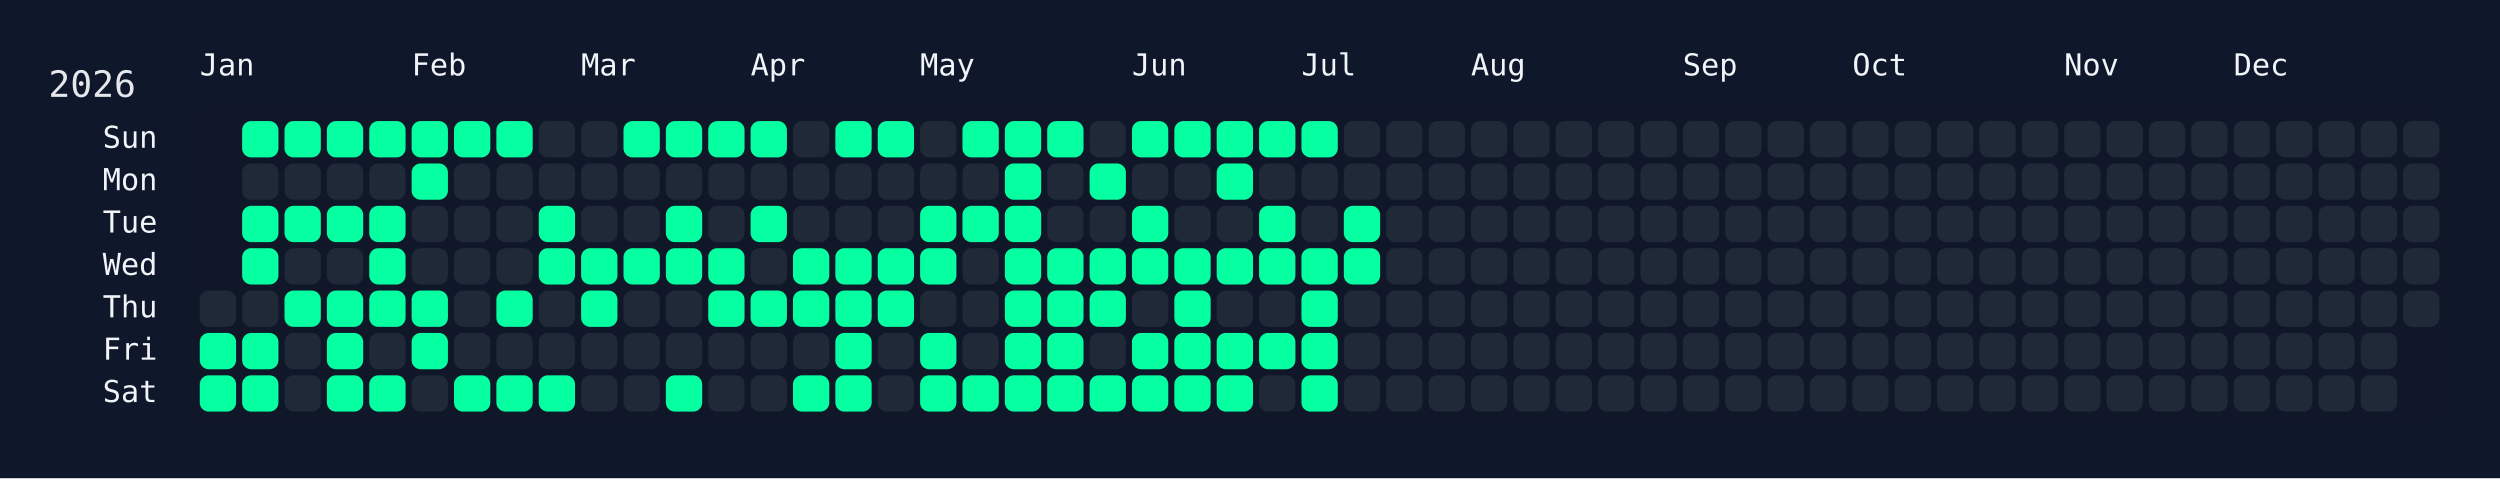
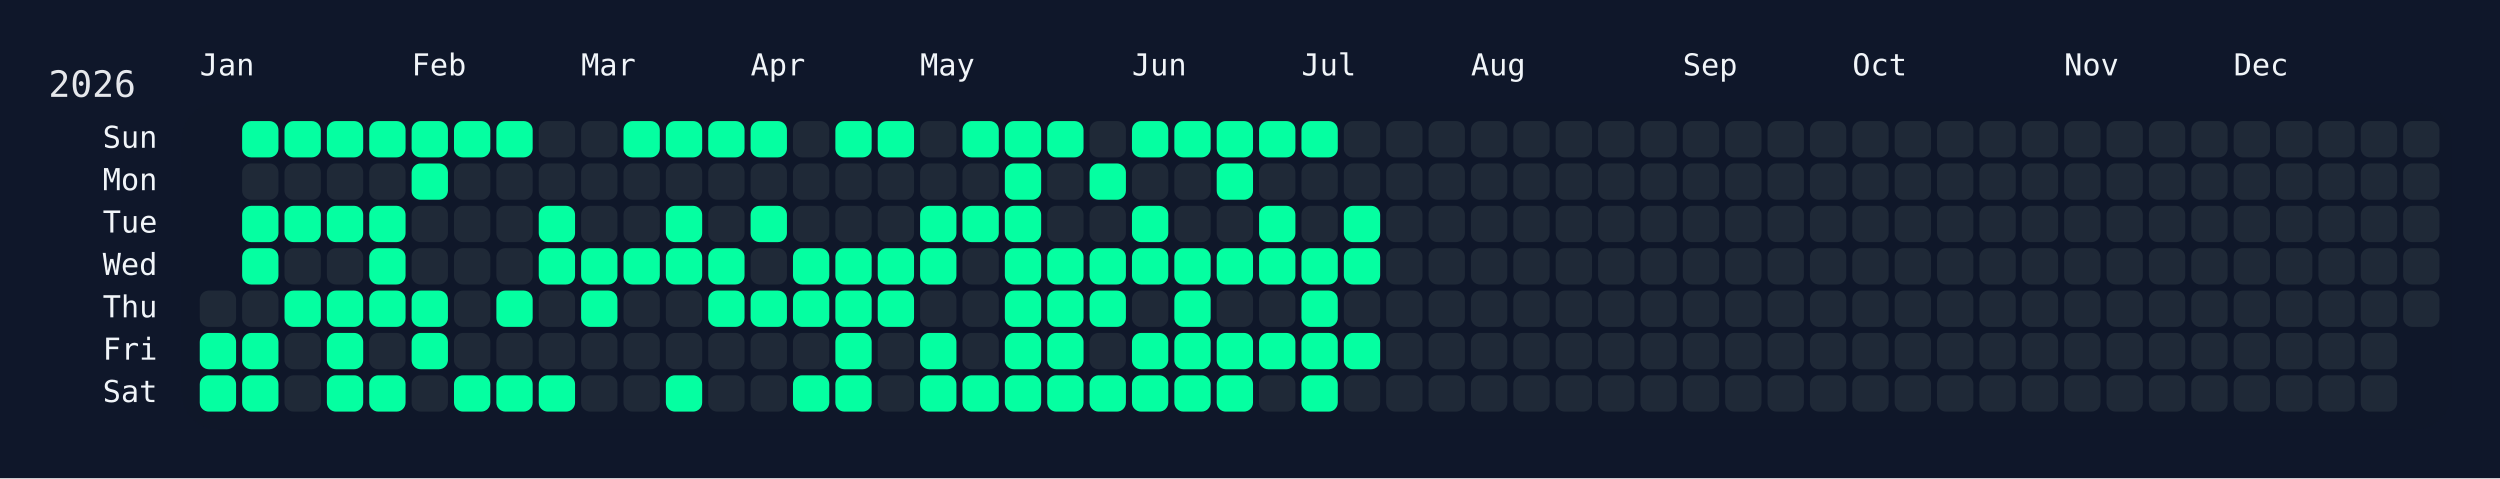
<svg xmlns="http://www.w3.org/2000/svg" width="826" height="158" viewBox="0 0 826 158">
  <rect width="826" height="158" fill="#0f172a" />
  <rect x="60" y="34" width="750" height="108" rx="12" ry="12" fill="rgba(15, 23, 42, 0.8)" />
  <text x="16" y="32" font-size="12" fill="#e5e7eb" font-family="JetBrains Mono, ui-monospace, SFMono-Regular, Menlo, Monaco, Consolas, monospace">2026</text>
  <text x="66" y="18" font-size="10" fill="#f1f5f9" font-family="JetBrains Mono, ui-monospace, SFMono-Regular, Menlo, Monaco, Consolas, monospace" dominant-baseline="hanging">Jan</text>
  <text x="136" y="18" font-size="10" fill="#f1f5f9" font-family="JetBrains Mono, ui-monospace, SFMono-Regular, Menlo, Monaco, Consolas, monospace" dominant-baseline="hanging">Feb</text>
  <text x="192" y="18" font-size="10" fill="#f1f5f9" font-family="JetBrains Mono, ui-monospace, SFMono-Regular, Menlo, Monaco, Consolas, monospace" dominant-baseline="hanging">Mar</text>
  <text x="248" y="18" font-size="10" fill="#f1f5f9" font-family="JetBrains Mono, ui-monospace, SFMono-Regular, Menlo, Monaco, Consolas, monospace" dominant-baseline="hanging">Apr</text>
  <text x="304" y="18" font-size="10" fill="#f1f5f9" font-family="JetBrains Mono, ui-monospace, SFMono-Regular, Menlo, Monaco, Consolas, monospace" dominant-baseline="hanging">May</text>
  <text x="374" y="18" font-size="10" fill="#f1f5f9" font-family="JetBrains Mono, ui-monospace, SFMono-Regular, Menlo, Monaco, Consolas, monospace" dominant-baseline="hanging">Jun</text>
  <text x="430" y="18" font-size="10" fill="#f1f5f9" font-family="JetBrains Mono, ui-monospace, SFMono-Regular, Menlo, Monaco, Consolas, monospace" dominant-baseline="hanging">Jul</text>
  <text x="486" y="18" font-size="10" fill="#f1f5f9" font-family="JetBrains Mono, ui-monospace, SFMono-Regular, Menlo, Monaco, Consolas, monospace" dominant-baseline="hanging">Aug</text>
  <text x="556" y="18" font-size="10" fill="#f1f5f9" font-family="JetBrains Mono, ui-monospace, SFMono-Regular, Menlo, Monaco, Consolas, monospace" dominant-baseline="hanging">Sep</text>
  <text x="612" y="18" font-size="10" fill="#f1f5f9" font-family="JetBrains Mono, ui-monospace, SFMono-Regular, Menlo, Monaco, Consolas, monospace" dominant-baseline="hanging">Oct</text>
  <text x="682" y="18" font-size="10" fill="#f1f5f9" font-family="JetBrains Mono, ui-monospace, SFMono-Regular, Menlo, Monaco, Consolas, monospace" dominant-baseline="hanging">Nov</text>
  <text x="738" y="18" font-size="10" fill="#f1f5f9" font-family="JetBrains Mono, ui-monospace, SFMono-Regular, Menlo, Monaco, Consolas, monospace" dominant-baseline="hanging">Dec</text>
  <text x="52" y="46.0" font-size="10" fill="#f1f5f9" font-family="JetBrains Mono, ui-monospace, SFMono-Regular, Menlo, Monaco, Consolas, monospace" text-anchor="end" dominant-baseline="middle">Sun</text>
  <text x="52" y="60.0" font-size="10" fill="#f1f5f9" font-family="JetBrains Mono, ui-monospace, SFMono-Regular, Menlo, Monaco, Consolas, monospace" text-anchor="end" dominant-baseline="middle">Mon</text>
  <text x="52" y="74.0" font-size="10" fill="#f1f5f9" font-family="JetBrains Mono, ui-monospace, SFMono-Regular, Menlo, Monaco, Consolas, monospace" text-anchor="end" dominant-baseline="middle">Tue</text>
  <text x="52" y="88.0" font-size="10" fill="#f1f5f9" font-family="JetBrains Mono, ui-monospace, SFMono-Regular, Menlo, Monaco, Consolas, monospace" text-anchor="end" dominant-baseline="middle">Wed</text>
  <text x="52" y="102.0" font-size="10" fill="#f1f5f9" font-family="JetBrains Mono, ui-monospace, SFMono-Regular, Menlo, Monaco, Consolas, monospace" text-anchor="end" dominant-baseline="middle">Thu</text>
  <text x="52" y="116.0" font-size="10" fill="#f1f5f9" font-family="JetBrains Mono, ui-monospace, SFMono-Regular, Menlo, Monaco, Consolas, monospace" text-anchor="end" dominant-baseline="middle">Fri</text>
  <text x="52" y="130.0" font-size="10" fill="#f1f5f9" font-family="JetBrains Mono, ui-monospace, SFMono-Regular, Menlo, Monaco, Consolas, monospace" text-anchor="end" dominant-baseline="middle">Sat</text>
  <g transform="translate(66,40)">
    <rect x="0" y="56" width="12" height="12" rx="3" ry="3" fill="#1f2937" data-date="2026-01-01" />
    <rect x="0" y="70" width="12" height="12" rx="3" ry="3" fill="#05ffa1" data-date="2026-01-02" />
    <rect x="0" y="84" width="12" height="12" rx="3" ry="3" fill="#05ffa1" data-date="2026-01-03" />
    <rect x="14" y="0" width="12" height="12" rx="3" ry="3" fill="#05ffa1" data-date="2026-01-04" />
    <rect x="14" y="14" width="12" height="12" rx="3" ry="3" fill="#1f2937" data-date="2026-01-05" />
    <rect x="14" y="28" width="12" height="12" rx="3" ry="3" fill="#05ffa1" data-date="2026-01-06" />
    <rect x="14" y="42" width="12" height="12" rx="3" ry="3" fill="#05ffa1" data-date="2026-01-07" />
    <rect x="14" y="56" width="12" height="12" rx="3" ry="3" fill="#1f2937" data-date="2026-01-08" />
    <rect x="14" y="70" width="12" height="12" rx="3" ry="3" fill="#05ffa1" data-date="2026-01-09" />
    <rect x="14" y="84" width="12" height="12" rx="3" ry="3" fill="#05ffa1" data-date="2026-01-10" />
    <rect x="28" y="0" width="12" height="12" rx="3" ry="3" fill="#05ffa1" data-date="2026-01-11" />
    <rect x="28" y="14" width="12" height="12" rx="3" ry="3" fill="#1f2937" data-date="2026-01-12" />
    <rect x="28" y="28" width="12" height="12" rx="3" ry="3" fill="#05ffa1" data-date="2026-01-13" />
    <rect x="28" y="42" width="12" height="12" rx="3" ry="3" fill="#1f2937" data-date="2026-01-14" />
    <rect x="28" y="56" width="12" height="12" rx="3" ry="3" fill="#05ffa1" data-date="2026-01-15" />
    <rect x="28" y="70" width="12" height="12" rx="3" ry="3" fill="#1f2937" data-date="2026-01-16" />
    <rect x="28" y="84" width="12" height="12" rx="3" ry="3" fill="#1f2937" data-date="2026-01-17" />
    <rect x="42" y="0" width="12" height="12" rx="3" ry="3" fill="#05ffa1" data-date="2026-01-18" />
    <rect x="42" y="14" width="12" height="12" rx="3" ry="3" fill="#1f2937" data-date="2026-01-19" />
    <rect x="42" y="28" width="12" height="12" rx="3" ry="3" fill="#05ffa1" data-date="2026-01-20" />
    <rect x="42" y="42" width="12" height="12" rx="3" ry="3" fill="#1f2937" data-date="2026-01-21" />
    <rect x="42" y="56" width="12" height="12" rx="3" ry="3" fill="#05ffa1" data-date="2026-01-22" />
    <rect x="42" y="70" width="12" height="12" rx="3" ry="3" fill="#05ffa1" data-date="2026-01-23" />
    <rect x="42" y="84" width="12" height="12" rx="3" ry="3" fill="#05ffa1" data-date="2026-01-24" />
    <rect x="56" y="0" width="12" height="12" rx="3" ry="3" fill="#05ffa1" data-date="2026-01-25" />
    <rect x="56" y="14" width="12" height="12" rx="3" ry="3" fill="#1f2937" data-date="2026-01-26" />
    <rect x="56" y="28" width="12" height="12" rx="3" ry="3" fill="#05ffa1" data-date="2026-01-27" />
    <rect x="56" y="42" width="12" height="12" rx="3" ry="3" fill="#05ffa1" data-date="2026-01-28" />
    <rect x="56" y="56" width="12" height="12" rx="3" ry="3" fill="#05ffa1" data-date="2026-01-29" />
    <rect x="56" y="70" width="12" height="12" rx="3" ry="3" fill="#1f2937" data-date="2026-01-30" />
    <rect x="56" y="84" width="12" height="12" rx="3" ry="3" fill="#05ffa1" data-date="2026-01-31" />
    <rect x="70" y="0" width="12" height="12" rx="3" ry="3" fill="#05ffa1" data-date="2026-02-01" />
    <rect x="70" y="14" width="12" height="12" rx="3" ry="3" fill="#05ffa1" data-date="2026-02-02" />
    <rect x="70" y="28" width="12" height="12" rx="3" ry="3" fill="#1f2937" data-date="2026-02-03" />
    <rect x="70" y="42" width="12" height="12" rx="3" ry="3" fill="#1f2937" data-date="2026-02-04" />
    <rect x="70" y="56" width="12" height="12" rx="3" ry="3" fill="#05ffa1" data-date="2026-02-05" />
    <rect x="70" y="70" width="12" height="12" rx="3" ry="3" fill="#05ffa1" data-date="2026-02-06" />
    <rect x="70" y="84" width="12" height="12" rx="3" ry="3" fill="#1f2937" data-date="2026-02-07" />
    <rect x="84" y="0" width="12" height="12" rx="3" ry="3" fill="#05ffa1" data-date="2026-02-08" />
    <rect x="84" y="14" width="12" height="12" rx="3" ry="3" fill="#1f2937" data-date="2026-02-09" />
    <rect x="84" y="28" width="12" height="12" rx="3" ry="3" fill="#1f2937" data-date="2026-02-10" />
    <rect x="84" y="42" width="12" height="12" rx="3" ry="3" fill="#1f2937" data-date="2026-02-11" />
    <rect x="84" y="56" width="12" height="12" rx="3" ry="3" fill="#1f2937" data-date="2026-02-12" />
    <rect x="84" y="70" width="12" height="12" rx="3" ry="3" fill="#1f2937" data-date="2026-02-13" />
    <rect x="84" y="84" width="12" height="12" rx="3" ry="3" fill="#05ffa1" data-date="2026-02-14" />
    <rect x="98" y="0" width="12" height="12" rx="3" ry="3" fill="#05ffa1" data-date="2026-02-15" />
    <rect x="98" y="14" width="12" height="12" rx="3" ry="3" fill="#1f2937" data-date="2026-02-16" />
    <rect x="98" y="28" width="12" height="12" rx="3" ry="3" fill="#1f2937" data-date="2026-02-17" />
    <rect x="98" y="42" width="12" height="12" rx="3" ry="3" fill="#1f2937" data-date="2026-02-18" />
    <rect x="98" y="56" width="12" height="12" rx="3" ry="3" fill="#05ffa1" data-date="2026-02-19" />
    <rect x="98" y="70" width="12" height="12" rx="3" ry="3" fill="#1f2937" data-date="2026-02-20" />
    <rect x="98" y="84" width="12" height="12" rx="3" ry="3" fill="#05ffa1" data-date="2026-02-21" />
    <rect x="112" y="0" width="12" height="12" rx="3" ry="3" fill="#1f2937" data-date="2026-02-22" />
    <rect x="112" y="14" width="12" height="12" rx="3" ry="3" fill="#1f2937" data-date="2026-02-23" />
    <rect x="112" y="28" width="12" height="12" rx="3" ry="3" fill="#05ffa1" data-date="2026-02-24" />
    <rect x="112" y="42" width="12" height="12" rx="3" ry="3" fill="#05ffa1" data-date="2026-02-25" />
    <rect x="112" y="56" width="12" height="12" rx="3" ry="3" fill="#1f2937" data-date="2026-02-26" />
    <rect x="112" y="70" width="12" height="12" rx="3" ry="3" fill="#1f2937" data-date="2026-02-27" />
    <rect x="112" y="84" width="12" height="12" rx="3" ry="3" fill="#05ffa1" data-date="2026-02-28" />
    <rect x="126" y="0" width="12" height="12" rx="3" ry="3" fill="#1f2937" data-date="2026-03-01" />
    <rect x="126" y="14" width="12" height="12" rx="3" ry="3" fill="#1f2937" data-date="2026-03-02" />
    <rect x="126" y="28" width="12" height="12" rx="3" ry="3" fill="#1f2937" data-date="2026-03-03" />
    <rect x="126" y="42" width="12" height="12" rx="3" ry="3" fill="#05ffa1" data-date="2026-03-04" />
    <rect x="126" y="56" width="12" height="12" rx="3" ry="3" fill="#05ffa1" data-date="2026-03-05" />
    <rect x="126" y="70" width="12" height="12" rx="3" ry="3" fill="#1f2937" data-date="2026-03-06" />
    <rect x="126" y="84" width="12" height="12" rx="3" ry="3" fill="#1f2937" data-date="2026-03-07" />
    <rect x="140" y="0" width="12" height="12" rx="3" ry="3" fill="#05ffa1" data-date="2026-03-08" />
    <rect x="140" y="14" width="12" height="12" rx="3" ry="3" fill="#1f2937" data-date="2026-03-09" />
    <rect x="140" y="28" width="12" height="12" rx="3" ry="3" fill="#1f2937" data-date="2026-03-10" />
    <rect x="140" y="42" width="12" height="12" rx="3" ry="3" fill="#05ffa1" data-date="2026-03-11" />
    <rect x="140" y="56" width="12" height="12" rx="3" ry="3" fill="#1f2937" data-date="2026-03-12" />
    <rect x="140" y="70" width="12" height="12" rx="3" ry="3" fill="#1f2937" data-date="2026-03-13" />
    <rect x="140" y="84" width="12" height="12" rx="3" ry="3" fill="#1f2937" data-date="2026-03-14" />
    <rect x="154" y="0" width="12" height="12" rx="3" ry="3" fill="#05ffa1" data-date="2026-03-15" />
    <rect x="154" y="14" width="12" height="12" rx="3" ry="3" fill="#1f2937" data-date="2026-03-16" />
    <rect x="154" y="28" width="12" height="12" rx="3" ry="3" fill="#05ffa1" data-date="2026-03-17" />
    <rect x="154" y="42" width="12" height="12" rx="3" ry="3" fill="#05ffa1" data-date="2026-03-18" />
    <rect x="154" y="56" width="12" height="12" rx="3" ry="3" fill="#1f2937" data-date="2026-03-19" />
    <rect x="154" y="70" width="12" height="12" rx="3" ry="3" fill="#1f2937" data-date="2026-03-20" />
    <rect x="154" y="84" width="12" height="12" rx="3" ry="3" fill="#05ffa1" data-date="2026-03-21" />
    <rect x="168" y="0" width="12" height="12" rx="3" ry="3" fill="#05ffa1" data-date="2026-03-22" />
    <rect x="168" y="14" width="12" height="12" rx="3" ry="3" fill="#1f2937" data-date="2026-03-23" />
    <rect x="168" y="28" width="12" height="12" rx="3" ry="3" fill="#1f2937" data-date="2026-03-24" />
    <rect x="168" y="42" width="12" height="12" rx="3" ry="3" fill="#05ffa1" data-date="2026-03-25" />
    <rect x="168" y="56" width="12" height="12" rx="3" ry="3" fill="#05ffa1" data-date="2026-03-26" />
    <rect x="168" y="70" width="12" height="12" rx="3" ry="3" fill="#1f2937" data-date="2026-03-27" />
    <rect x="168" y="84" width="12" height="12" rx="3" ry="3" fill="#1f2937" data-date="2026-03-28" />
    <rect x="182" y="0" width="12" height="12" rx="3" ry="3" fill="#05ffa1" data-date="2026-03-29" />
    <rect x="182" y="14" width="12" height="12" rx="3" ry="3" fill="#1f2937" data-date="2026-03-30" />
    <rect x="182" y="28" width="12" height="12" rx="3" ry="3" fill="#05ffa1" data-date="2026-03-31" />
    <rect x="182" y="42" width="12" height="12" rx="3" ry="3" fill="#1f2937" data-date="2026-04-01" />
    <rect x="182" y="56" width="12" height="12" rx="3" ry="3" fill="#05ffa1" data-date="2026-04-02" />
    <rect x="182" y="70" width="12" height="12" rx="3" ry="3" fill="#1f2937" data-date="2026-04-03" />
    <rect x="182" y="84" width="12" height="12" rx="3" ry="3" fill="#1f2937" data-date="2026-04-04" />
    <rect x="196" y="0" width="12" height="12" rx="3" ry="3" fill="#1f2937" data-date="2026-04-05" />
    <rect x="196" y="14" width="12" height="12" rx="3" ry="3" fill="#1f2937" data-date="2026-04-06" />
    <rect x="196" y="28" width="12" height="12" rx="3" ry="3" fill="#1f2937" data-date="2026-04-07" />
    <rect x="196" y="42" width="12" height="12" rx="3" ry="3" fill="#05ffa1" data-date="2026-04-08" />
    <rect x="196" y="56" width="12" height="12" rx="3" ry="3" fill="#05ffa1" data-date="2026-04-09" />
    <rect x="196" y="70" width="12" height="12" rx="3" ry="3" fill="#1f2937" data-date="2026-04-10" />
    <rect x="196" y="84" width="12" height="12" rx="3" ry="3" fill="#05ffa1" data-date="2026-04-11" />
    <rect x="210" y="0" width="12" height="12" rx="3" ry="3" fill="#05ffa1" data-date="2026-04-12" />
    <rect x="210" y="14" width="12" height="12" rx="3" ry="3" fill="#1f2937" data-date="2026-04-13" />
    <rect x="210" y="28" width="12" height="12" rx="3" ry="3" fill="#1f2937" data-date="2026-04-14" />
    <rect x="210" y="42" width="12" height="12" rx="3" ry="3" fill="#05ffa1" data-date="2026-04-15" />
    <rect x="210" y="56" width="12" height="12" rx="3" ry="3" fill="#05ffa1" data-date="2026-04-16" />
    <rect x="210" y="70" width="12" height="12" rx="3" ry="3" fill="#05ffa1" data-date="2026-04-17" />
    <rect x="210" y="84" width="12" height="12" rx="3" ry="3" fill="#05ffa1" data-date="2026-04-18" />
    <rect x="224" y="0" width="12" height="12" rx="3" ry="3" fill="#05ffa1" data-date="2026-04-19" />
    <rect x="224" y="14" width="12" height="12" rx="3" ry="3" fill="#1f2937" data-date="2026-04-20" />
    <rect x="224" y="28" width="12" height="12" rx="3" ry="3" fill="#1f2937" data-date="2026-04-21" />
    <rect x="224" y="42" width="12" height="12" rx="3" ry="3" fill="#05ffa1" data-date="2026-04-22" />
    <rect x="224" y="56" width="12" height="12" rx="3" ry="3" fill="#05ffa1" data-date="2026-04-23" />
    <rect x="224" y="70" width="12" height="12" rx="3" ry="3" fill="#1f2937" data-date="2026-04-24" />
    <rect x="224" y="84" width="12" height="12" rx="3" ry="3" fill="#1f2937" data-date="2026-04-25" />
    <rect x="238" y="0" width="12" height="12" rx="3" ry="3" fill="#1f2937" data-date="2026-04-26" />
    <rect x="238" y="14" width="12" height="12" rx="3" ry="3" fill="#1f2937" data-date="2026-04-27" />
    <rect x="238" y="28" width="12" height="12" rx="3" ry="3" fill="#05ffa1" data-date="2026-04-28" />
    <rect x="238" y="42" width="12" height="12" rx="3" ry="3" fill="#05ffa1" data-date="2026-04-29" />
    <rect x="238" y="56" width="12" height="12" rx="3" ry="3" fill="#1f2937" data-date="2026-04-30" />
    <rect x="238" y="70" width="12" height="12" rx="3" ry="3" fill="#05ffa1" data-date="2026-05-01" />
    <rect x="238" y="84" width="12" height="12" rx="3" ry="3" fill="#05ffa1" data-date="2026-05-02" />
    <rect x="252" y="0" width="12" height="12" rx="3" ry="3" fill="#05ffa1" data-date="2026-05-03" />
    <rect x="252" y="14" width="12" height="12" rx="3" ry="3" fill="#1f2937" data-date="2026-05-04" />
    <rect x="252" y="28" width="12" height="12" rx="3" ry="3" fill="#05ffa1" data-date="2026-05-05" />
    <rect x="252" y="42" width="12" height="12" rx="3" ry="3" fill="#1f2937" data-date="2026-05-06" />
    <rect x="252" y="56" width="12" height="12" rx="3" ry="3" fill="#1f2937" data-date="2026-05-07" />
    <rect x="252" y="70" width="12" height="12" rx="3" ry="3" fill="#1f2937" data-date="2026-05-08" />
    <rect x="252" y="84" width="12" height="12" rx="3" ry="3" fill="#05ffa1" data-date="2026-05-09" />
    <rect x="266" y="0" width="12" height="12" rx="3" ry="3" fill="#05ffa1" data-date="2026-05-10" />
    <rect x="266" y="14" width="12" height="12" rx="3" ry="3" fill="#05ffa1" data-date="2026-05-11" />
    <rect x="266" y="28" width="12" height="12" rx="3" ry="3" fill="#05ffa1" data-date="2026-05-12" />
    <rect x="266" y="42" width="12" height="12" rx="3" ry="3" fill="#05ffa1" data-date="2026-05-13" />
    <rect x="266" y="56" width="12" height="12" rx="3" ry="3" fill="#05ffa1" data-date="2026-05-14" />
    <rect x="266" y="70" width="12" height="12" rx="3" ry="3" fill="#05ffa1" data-date="2026-05-15" />
    <rect x="266" y="84" width="12" height="12" rx="3" ry="3" fill="#05ffa1" data-date="2026-05-16" />
    <rect x="280" y="0" width="12" height="12" rx="3" ry="3" fill="#05ffa1" data-date="2026-05-17" />
    <rect x="280" y="14" width="12" height="12" rx="3" ry="3" fill="#1f2937" data-date="2026-05-18" />
    <rect x="280" y="28" width="12" height="12" rx="3" ry="3" fill="#1f2937" data-date="2026-05-19" />
    <rect x="280" y="42" width="12" height="12" rx="3" ry="3" fill="#05ffa1" data-date="2026-05-20" />
    <rect x="280" y="56" width="12" height="12" rx="3" ry="3" fill="#05ffa1" data-date="2026-05-21" />
    <rect x="280" y="70" width="12" height="12" rx="3" ry="3" fill="#05ffa1" data-date="2026-05-22" />
    <rect x="280" y="84" width="12" height="12" rx="3" ry="3" fill="#05ffa1" data-date="2026-05-23" />
    <rect x="294" y="0" width="12" height="12" rx="3" ry="3" fill="#1f2937" data-date="2026-05-24" />
    <rect x="294" y="14" width="12" height="12" rx="3" ry="3" fill="#05ffa1" data-date="2026-05-25" />
    <rect x="294" y="28" width="12" height="12" rx="3" ry="3" fill="#1f2937" data-date="2026-05-26" />
    <rect x="294" y="42" width="12" height="12" rx="3" ry="3" fill="#05ffa1" data-date="2026-05-27" />
    <rect x="294" y="56" width="12" height="12" rx="3" ry="3" fill="#05ffa1" data-date="2026-05-28" />
    <rect x="294" y="70" width="12" height="12" rx="3" ry="3" fill="#1f2937" data-date="2026-05-29" />
    <rect x="294" y="84" width="12" height="12" rx="3" ry="3" fill="#05ffa1" data-date="2026-05-30" />
    <rect x="308" y="0" width="12" height="12" rx="3" ry="3" fill="#05ffa1" data-date="2026-05-31" />
    <rect x="308" y="14" width="12" height="12" rx="3" ry="3" fill="#1f2937" data-date="2026-06-01" />
    <rect x="308" y="28" width="12" height="12" rx="3" ry="3" fill="#05ffa1" data-date="2026-06-02" />
    <rect x="308" y="42" width="12" height="12" rx="3" ry="3" fill="#05ffa1" data-date="2026-06-03" />
    <rect x="308" y="56" width="12" height="12" rx="3" ry="3" fill="#1f2937" data-date="2026-06-04" />
    <rect x="308" y="70" width="12" height="12" rx="3" ry="3" fill="#05ffa1" data-date="2026-06-05" />
    <rect x="308" y="84" width="12" height="12" rx="3" ry="3" fill="#05ffa1" data-date="2026-06-06" />
    <rect x="322" y="0" width="12" height="12" rx="3" ry="3" fill="#05ffa1" data-date="2026-06-07" />
    <rect x="322" y="14" width="12" height="12" rx="3" ry="3" fill="#1f2937" data-date="2026-06-08" />
    <rect x="322" y="28" width="12" height="12" rx="3" ry="3" fill="#1f2937" data-date="2026-06-09" />
    <rect x="322" y="42" width="12" height="12" rx="3" ry="3" fill="#05ffa1" data-date="2026-06-10" />
    <rect x="322" y="56" width="12" height="12" rx="3" ry="3" fill="#05ffa1" data-date="2026-06-11" />
    <rect x="322" y="70" width="12" height="12" rx="3" ry="3" fill="#05ffa1" data-date="2026-06-12" />
    <rect x="322" y="84" width="12" height="12" rx="3" ry="3" fill="#05ffa1" data-date="2026-06-13" />
    <rect x="336" y="0" width="12" height="12" rx="3" ry="3" fill="#05ffa1" data-date="2026-06-14" />
    <rect x="336" y="14" width="12" height="12" rx="3" ry="3" fill="#05ffa1" data-date="2026-06-15" />
    <rect x="336" y="28" width="12" height="12" rx="3" ry="3" fill="#1f2937" data-date="2026-06-16" />
    <rect x="336" y="42" width="12" height="12" rx="3" ry="3" fill="#05ffa1" data-date="2026-06-17" />
    <rect x="336" y="56" width="12" height="12" rx="3" ry="3" fill="#1f2937" data-date="2026-06-18" />
    <rect x="336" y="70" width="12" height="12" rx="3" ry="3" fill="#05ffa1" data-date="2026-06-19" />
    <rect x="336" y="84" width="12" height="12" rx="3" ry="3" fill="#05ffa1" data-date="2026-06-20" />
    <rect x="350" y="0" width="12" height="12" rx="3" ry="3" fill="#05ffa1" data-date="2026-06-21" />
    <rect x="350" y="14" width="12" height="12" rx="3" ry="3" fill="#1f2937" data-date="2026-06-22" />
    <rect x="350" y="28" width="12" height="12" rx="3" ry="3" fill="#05ffa1" data-date="2026-06-23" />
    <rect x="350" y="42" width="12" height="12" rx="3" ry="3" fill="#05ffa1" data-date="2026-06-24" />
    <rect x="350" y="56" width="12" height="12" rx="3" ry="3" fill="#1f2937" data-date="2026-06-25" />
    <rect x="350" y="70" width="12" height="12" rx="3" ry="3" fill="#05ffa1" data-date="2026-06-26" />
    <rect x="350" y="84" width="12" height="12" rx="3" ry="3" fill="#1f2937" data-date="2026-06-27" />
    <rect x="364" y="0" width="12" height="12" rx="3" ry="3" fill="#05ffa1" data-date="2026-06-28" />
    <rect x="364" y="14" width="12" height="12" rx="3" ry="3" fill="#1f2937" data-date="2026-06-29" />
    <rect x="364" y="28" width="12" height="12" rx="3" ry="3" fill="#1f2937" data-date="2026-06-30" />
    <rect x="364" y="42" width="12" height="12" rx="3" ry="3" fill="#05ffa1" data-date="2026-07-01" />
    <rect x="364" y="56" width="12" height="12" rx="3" ry="3" fill="#05ffa1" data-date="2026-07-02" />
    <rect x="364" y="70" width="12" height="12" rx="3" ry="3" fill="#05ffa1" data-date="2026-07-03" />
    <rect x="364" y="84" width="12" height="12" rx="3" ry="3" fill="#05ffa1" data-date="2026-07-04" />
    <rect x="378" y="0" width="12" height="12" rx="3" ry="3" fill="#1f2937" data-date="2026-07-05" />
    <rect x="378" y="14" width="12" height="12" rx="3" ry="3" fill="#1f2937" data-date="2026-07-06" />
    <rect x="378" y="28" width="12" height="12" rx="3" ry="3" fill="#05ffa1" data-date="2026-07-07" />
    <rect x="378" y="42" width="12" height="12" rx="3" ry="3" fill="#05ffa1" data-date="2026-07-08" />
    <rect x="378" y="56" width="12" height="12" rx="3" ry="3" fill="#1f2937" data-date="2026-07-09" />
-     <rect x="378" y="70" width="12" height="12" rx="3" ry="3" fill="#1f2937" data-date="2026-07-10" />
+     <rect x="378" y="70" width="12" height="12" rx="3" ry="3" fill="#05ffa1" data-date="2026-07-10" />
    <rect x="378" y="84" width="12" height="12" rx="3" ry="3" fill="#1f2937" data-date="2026-07-11" />
    <rect x="392" y="0" width="12" height="12" rx="3" ry="3" fill="#1f2937" data-date="2026-07-12" />
    <rect x="392" y="14" width="12" height="12" rx="3" ry="3" fill="#1f2937" data-date="2026-07-13" />
    <rect x="392" y="28" width="12" height="12" rx="3" ry="3" fill="#1f2937" data-date="2026-07-14" />
    <rect x="392" y="42" width="12" height="12" rx="3" ry="3" fill="#1f2937" data-date="2026-07-15" />
    <rect x="392" y="56" width="12" height="12" rx="3" ry="3" fill="#1f2937" data-date="2026-07-16" />
    <rect x="392" y="70" width="12" height="12" rx="3" ry="3" fill="#1f2937" data-date="2026-07-17" />
    <rect x="392" y="84" width="12" height="12" rx="3" ry="3" fill="#1f2937" data-date="2026-07-18" />
    <rect x="406" y="0" width="12" height="12" rx="3" ry="3" fill="#1f2937" data-date="2026-07-19" />
    <rect x="406" y="14" width="12" height="12" rx="3" ry="3" fill="#1f2937" data-date="2026-07-20" />
    <rect x="406" y="28" width="12" height="12" rx="3" ry="3" fill="#1f2937" data-date="2026-07-21" />
    <rect x="406" y="42" width="12" height="12" rx="3" ry="3" fill="#1f2937" data-date="2026-07-22" />
    <rect x="406" y="56" width="12" height="12" rx="3" ry="3" fill="#1f2937" data-date="2026-07-23" />
    <rect x="406" y="70" width="12" height="12" rx="3" ry="3" fill="#1f2937" data-date="2026-07-24" />
    <rect x="406" y="84" width="12" height="12" rx="3" ry="3" fill="#1f2937" data-date="2026-07-25" />
    <rect x="420" y="0" width="12" height="12" rx="3" ry="3" fill="#1f2937" data-date="2026-07-26" />
    <rect x="420" y="14" width="12" height="12" rx="3" ry="3" fill="#1f2937" data-date="2026-07-27" />
    <rect x="420" y="28" width="12" height="12" rx="3" ry="3" fill="#1f2937" data-date="2026-07-28" />
    <rect x="420" y="42" width="12" height="12" rx="3" ry="3" fill="#1f2937" data-date="2026-07-29" />
    <rect x="420" y="56" width="12" height="12" rx="3" ry="3" fill="#1f2937" data-date="2026-07-30" />
    <rect x="420" y="70" width="12" height="12" rx="3" ry="3" fill="#1f2937" data-date="2026-07-31" />
    <rect x="420" y="84" width="12" height="12" rx="3" ry="3" fill="#1f2937" data-date="2026-08-01" />
    <rect x="434" y="0" width="12" height="12" rx="3" ry="3" fill="#1f2937" data-date="2026-08-02" />
    <rect x="434" y="14" width="12" height="12" rx="3" ry="3" fill="#1f2937" data-date="2026-08-03" />
    <rect x="434" y="28" width="12" height="12" rx="3" ry="3" fill="#1f2937" data-date="2026-08-04" />
    <rect x="434" y="42" width="12" height="12" rx="3" ry="3" fill="#1f2937" data-date="2026-08-05" />
    <rect x="434" y="56" width="12" height="12" rx="3" ry="3" fill="#1f2937" data-date="2026-08-06" />
    <rect x="434" y="70" width="12" height="12" rx="3" ry="3" fill="#1f2937" data-date="2026-08-07" />
    <rect x="434" y="84" width="12" height="12" rx="3" ry="3" fill="#1f2937" data-date="2026-08-08" />
    <rect x="448" y="0" width="12" height="12" rx="3" ry="3" fill="#1f2937" data-date="2026-08-09" />
    <rect x="448" y="14" width="12" height="12" rx="3" ry="3" fill="#1f2937" data-date="2026-08-10" />
    <rect x="448" y="28" width="12" height="12" rx="3" ry="3" fill="#1f2937" data-date="2026-08-11" />
    <rect x="448" y="42" width="12" height="12" rx="3" ry="3" fill="#1f2937" data-date="2026-08-12" />
    <rect x="448" y="56" width="12" height="12" rx="3" ry="3" fill="#1f2937" data-date="2026-08-13" />
    <rect x="448" y="70" width="12" height="12" rx="3" ry="3" fill="#1f2937" data-date="2026-08-14" />
    <rect x="448" y="84" width="12" height="12" rx="3" ry="3" fill="#1f2937" data-date="2026-08-15" />
    <rect x="462" y="0" width="12" height="12" rx="3" ry="3" fill="#1f2937" data-date="2026-08-16" />
    <rect x="462" y="14" width="12" height="12" rx="3" ry="3" fill="#1f2937" data-date="2026-08-17" />
    <rect x="462" y="28" width="12" height="12" rx="3" ry="3" fill="#1f2937" data-date="2026-08-18" />
    <rect x="462" y="42" width="12" height="12" rx="3" ry="3" fill="#1f2937" data-date="2026-08-19" />
    <rect x="462" y="56" width="12" height="12" rx="3" ry="3" fill="#1f2937" data-date="2026-08-20" />
    <rect x="462" y="70" width="12" height="12" rx="3" ry="3" fill="#1f2937" data-date="2026-08-21" />
    <rect x="462" y="84" width="12" height="12" rx="3" ry="3" fill="#1f2937" data-date="2026-08-22" />
    <rect x="476" y="0" width="12" height="12" rx="3" ry="3" fill="#1f2937" data-date="2026-08-23" />
    <rect x="476" y="14" width="12" height="12" rx="3" ry="3" fill="#1f2937" data-date="2026-08-24" />
    <rect x="476" y="28" width="12" height="12" rx="3" ry="3" fill="#1f2937" data-date="2026-08-25" />
    <rect x="476" y="42" width="12" height="12" rx="3" ry="3" fill="#1f2937" data-date="2026-08-26" />
    <rect x="476" y="56" width="12" height="12" rx="3" ry="3" fill="#1f2937" data-date="2026-08-27" />
    <rect x="476" y="70" width="12" height="12" rx="3" ry="3" fill="#1f2937" data-date="2026-08-28" />
    <rect x="476" y="84" width="12" height="12" rx="3" ry="3" fill="#1f2937" data-date="2026-08-29" />
    <rect x="490" y="0" width="12" height="12" rx="3" ry="3" fill="#1f2937" data-date="2026-08-30" />
    <rect x="490" y="14" width="12" height="12" rx="3" ry="3" fill="#1f2937" data-date="2026-08-31" />
    <rect x="490" y="28" width="12" height="12" rx="3" ry="3" fill="#1f2937" data-date="2026-09-01" />
    <rect x="490" y="42" width="12" height="12" rx="3" ry="3" fill="#1f2937" data-date="2026-09-02" />
    <rect x="490" y="56" width="12" height="12" rx="3" ry="3" fill="#1f2937" data-date="2026-09-03" />
    <rect x="490" y="70" width="12" height="12" rx="3" ry="3" fill="#1f2937" data-date="2026-09-04" />
    <rect x="490" y="84" width="12" height="12" rx="3" ry="3" fill="#1f2937" data-date="2026-09-05" />
    <rect x="504" y="0" width="12" height="12" rx="3" ry="3" fill="#1f2937" data-date="2026-09-06" />
    <rect x="504" y="14" width="12" height="12" rx="3" ry="3" fill="#1f2937" data-date="2026-09-07" />
    <rect x="504" y="28" width="12" height="12" rx="3" ry="3" fill="#1f2937" data-date="2026-09-08" />
    <rect x="504" y="42" width="12" height="12" rx="3" ry="3" fill="#1f2937" data-date="2026-09-09" />
    <rect x="504" y="56" width="12" height="12" rx="3" ry="3" fill="#1f2937" data-date="2026-09-10" />
    <rect x="504" y="70" width="12" height="12" rx="3" ry="3" fill="#1f2937" data-date="2026-09-11" />
    <rect x="504" y="84" width="12" height="12" rx="3" ry="3" fill="#1f2937" data-date="2026-09-12" />
    <rect x="518" y="0" width="12" height="12" rx="3" ry="3" fill="#1f2937" data-date="2026-09-13" />
    <rect x="518" y="14" width="12" height="12" rx="3" ry="3" fill="#1f2937" data-date="2026-09-14" />
    <rect x="518" y="28" width="12" height="12" rx="3" ry="3" fill="#1f2937" data-date="2026-09-15" />
    <rect x="518" y="42" width="12" height="12" rx="3" ry="3" fill="#1f2937" data-date="2026-09-16" />
    <rect x="518" y="56" width="12" height="12" rx="3" ry="3" fill="#1f2937" data-date="2026-09-17" />
    <rect x="518" y="70" width="12" height="12" rx="3" ry="3" fill="#1f2937" data-date="2026-09-18" />
    <rect x="518" y="84" width="12" height="12" rx="3" ry="3" fill="#1f2937" data-date="2026-09-19" />
    <rect x="532" y="0" width="12" height="12" rx="3" ry="3" fill="#1f2937" data-date="2026-09-20" />
    <rect x="532" y="14" width="12" height="12" rx="3" ry="3" fill="#1f2937" data-date="2026-09-21" />
    <rect x="532" y="28" width="12" height="12" rx="3" ry="3" fill="#1f2937" data-date="2026-09-22" />
    <rect x="532" y="42" width="12" height="12" rx="3" ry="3" fill="#1f2937" data-date="2026-09-23" />
    <rect x="532" y="56" width="12" height="12" rx="3" ry="3" fill="#1f2937" data-date="2026-09-24" />
    <rect x="532" y="70" width="12" height="12" rx="3" ry="3" fill="#1f2937" data-date="2026-09-25" />
    <rect x="532" y="84" width="12" height="12" rx="3" ry="3" fill="#1f2937" data-date="2026-09-26" />
    <rect x="546" y="0" width="12" height="12" rx="3" ry="3" fill="#1f2937" data-date="2026-09-27" />
    <rect x="546" y="14" width="12" height="12" rx="3" ry="3" fill="#1f2937" data-date="2026-09-28" />
    <rect x="546" y="28" width="12" height="12" rx="3" ry="3" fill="#1f2937" data-date="2026-09-29" />
    <rect x="546" y="42" width="12" height="12" rx="3" ry="3" fill="#1f2937" data-date="2026-09-30" />
    <rect x="546" y="56" width="12" height="12" rx="3" ry="3" fill="#1f2937" data-date="2026-10-01" />
    <rect x="546" y="70" width="12" height="12" rx="3" ry="3" fill="#1f2937" data-date="2026-10-02" />
    <rect x="546" y="84" width="12" height="12" rx="3" ry="3" fill="#1f2937" data-date="2026-10-03" />
    <rect x="560" y="0" width="12" height="12" rx="3" ry="3" fill="#1f2937" data-date="2026-10-04" />
    <rect x="560" y="14" width="12" height="12" rx="3" ry="3" fill="#1f2937" data-date="2026-10-05" />
    <rect x="560" y="28" width="12" height="12" rx="3" ry="3" fill="#1f2937" data-date="2026-10-06" />
    <rect x="560" y="42" width="12" height="12" rx="3" ry="3" fill="#1f2937" data-date="2026-10-07" />
    <rect x="560" y="56" width="12" height="12" rx="3" ry="3" fill="#1f2937" data-date="2026-10-08" />
    <rect x="560" y="70" width="12" height="12" rx="3" ry="3" fill="#1f2937" data-date="2026-10-09" />
    <rect x="560" y="84" width="12" height="12" rx="3" ry="3" fill="#1f2937" data-date="2026-10-10" />
    <rect x="574" y="0" width="12" height="12" rx="3" ry="3" fill="#1f2937" data-date="2026-10-11" />
    <rect x="574" y="14" width="12" height="12" rx="3" ry="3" fill="#1f2937" data-date="2026-10-12" />
    <rect x="574" y="28" width="12" height="12" rx="3" ry="3" fill="#1f2937" data-date="2026-10-13" />
    <rect x="574" y="42" width="12" height="12" rx="3" ry="3" fill="#1f2937" data-date="2026-10-14" />
    <rect x="574" y="56" width="12" height="12" rx="3" ry="3" fill="#1f2937" data-date="2026-10-15" />
    <rect x="574" y="70" width="12" height="12" rx="3" ry="3" fill="#1f2937" data-date="2026-10-16" />
    <rect x="574" y="84" width="12" height="12" rx="3" ry="3" fill="#1f2937" data-date="2026-10-17" />
    <rect x="588" y="0" width="12" height="12" rx="3" ry="3" fill="#1f2937" data-date="2026-10-18" />
    <rect x="588" y="14" width="12" height="12" rx="3" ry="3" fill="#1f2937" data-date="2026-10-19" />
    <rect x="588" y="28" width="12" height="12" rx="3" ry="3" fill="#1f2937" data-date="2026-10-20" />
    <rect x="588" y="42" width="12" height="12" rx="3" ry="3" fill="#1f2937" data-date="2026-10-21" />
    <rect x="588" y="56" width="12" height="12" rx="3" ry="3" fill="#1f2937" data-date="2026-10-22" />
    <rect x="588" y="70" width="12" height="12" rx="3" ry="3" fill="#1f2937" data-date="2026-10-23" />
    <rect x="588" y="84" width="12" height="12" rx="3" ry="3" fill="#1f2937" data-date="2026-10-24" />
    <rect x="602" y="0" width="12" height="12" rx="3" ry="3" fill="#1f2937" data-date="2026-10-25" />
    <rect x="602" y="14" width="12" height="12" rx="3" ry="3" fill="#1f2937" data-date="2026-10-26" />
    <rect x="602" y="28" width="12" height="12" rx="3" ry="3" fill="#1f2937" data-date="2026-10-27" />
    <rect x="602" y="42" width="12" height="12" rx="3" ry="3" fill="#1f2937" data-date="2026-10-28" />
    <rect x="602" y="56" width="12" height="12" rx="3" ry="3" fill="#1f2937" data-date="2026-10-29" />
    <rect x="602" y="70" width="12" height="12" rx="3" ry="3" fill="#1f2937" data-date="2026-10-30" />
    <rect x="602" y="84" width="12" height="12" rx="3" ry="3" fill="#1f2937" data-date="2026-10-31" />
    <rect x="616" y="0" width="12" height="12" rx="3" ry="3" fill="#1f2937" data-date="2026-11-01" />
    <rect x="616" y="14" width="12" height="12" rx="3" ry="3" fill="#1f2937" data-date="2026-11-02" />
    <rect x="616" y="28" width="12" height="12" rx="3" ry="3" fill="#1f2937" data-date="2026-11-03" />
    <rect x="616" y="42" width="12" height="12" rx="3" ry="3" fill="#1f2937" data-date="2026-11-04" />
    <rect x="616" y="56" width="12" height="12" rx="3" ry="3" fill="#1f2937" data-date="2026-11-05" />
    <rect x="616" y="70" width="12" height="12" rx="3" ry="3" fill="#1f2937" data-date="2026-11-06" />
    <rect x="616" y="84" width="12" height="12" rx="3" ry="3" fill="#1f2937" data-date="2026-11-07" />
    <rect x="630" y="0" width="12" height="12" rx="3" ry="3" fill="#1f2937" data-date="2026-11-08" />
    <rect x="630" y="14" width="12" height="12" rx="3" ry="3" fill="#1f2937" data-date="2026-11-09" />
    <rect x="630" y="28" width="12" height="12" rx="3" ry="3" fill="#1f2937" data-date="2026-11-10" />
    <rect x="630" y="42" width="12" height="12" rx="3" ry="3" fill="#1f2937" data-date="2026-11-11" />
    <rect x="630" y="56" width="12" height="12" rx="3" ry="3" fill="#1f2937" data-date="2026-11-12" />
    <rect x="630" y="70" width="12" height="12" rx="3" ry="3" fill="#1f2937" data-date="2026-11-13" />
    <rect x="630" y="84" width="12" height="12" rx="3" ry="3" fill="#1f2937" data-date="2026-11-14" />
    <rect x="644" y="0" width="12" height="12" rx="3" ry="3" fill="#1f2937" data-date="2026-11-15" />
    <rect x="644" y="14" width="12" height="12" rx="3" ry="3" fill="#1f2937" data-date="2026-11-16" />
    <rect x="644" y="28" width="12" height="12" rx="3" ry="3" fill="#1f2937" data-date="2026-11-17" />
    <rect x="644" y="42" width="12" height="12" rx="3" ry="3" fill="#1f2937" data-date="2026-11-18" />
    <rect x="644" y="56" width="12" height="12" rx="3" ry="3" fill="#1f2937" data-date="2026-11-19" />
    <rect x="644" y="70" width="12" height="12" rx="3" ry="3" fill="#1f2937" data-date="2026-11-20" />
    <rect x="644" y="84" width="12" height="12" rx="3" ry="3" fill="#1f2937" data-date="2026-11-21" />
    <rect x="658" y="0" width="12" height="12" rx="3" ry="3" fill="#1f2937" data-date="2026-11-22" />
    <rect x="658" y="14" width="12" height="12" rx="3" ry="3" fill="#1f2937" data-date="2026-11-23" />
    <rect x="658" y="28" width="12" height="12" rx="3" ry="3" fill="#1f2937" data-date="2026-11-24" />
    <rect x="658" y="42" width="12" height="12" rx="3" ry="3" fill="#1f2937" data-date="2026-11-25" />
    <rect x="658" y="56" width="12" height="12" rx="3" ry="3" fill="#1f2937" data-date="2026-11-26" />
    <rect x="658" y="70" width="12" height="12" rx="3" ry="3" fill="#1f2937" data-date="2026-11-27" />
    <rect x="658" y="84" width="12" height="12" rx="3" ry="3" fill="#1f2937" data-date="2026-11-28" />
    <rect x="672" y="0" width="12" height="12" rx="3" ry="3" fill="#1f2937" data-date="2026-11-29" />
    <rect x="672" y="14" width="12" height="12" rx="3" ry="3" fill="#1f2937" data-date="2026-11-30" />
    <rect x="672" y="28" width="12" height="12" rx="3" ry="3" fill="#1f2937" data-date="2026-12-01" />
    <rect x="672" y="42" width="12" height="12" rx="3" ry="3" fill="#1f2937" data-date="2026-12-02" />
    <rect x="672" y="56" width="12" height="12" rx="3" ry="3" fill="#1f2937" data-date="2026-12-03" />
    <rect x="672" y="70" width="12" height="12" rx="3" ry="3" fill="#1f2937" data-date="2026-12-04" />
    <rect x="672" y="84" width="12" height="12" rx="3" ry="3" fill="#1f2937" data-date="2026-12-05" />
    <rect x="686" y="0" width="12" height="12" rx="3" ry="3" fill="#1f2937" data-date="2026-12-06" />
    <rect x="686" y="14" width="12" height="12" rx="3" ry="3" fill="#1f2937" data-date="2026-12-07" />
    <rect x="686" y="28" width="12" height="12" rx="3" ry="3" fill="#1f2937" data-date="2026-12-08" />
    <rect x="686" y="42" width="12" height="12" rx="3" ry="3" fill="#1f2937" data-date="2026-12-09" />
    <rect x="686" y="56" width="12" height="12" rx="3" ry="3" fill="#1f2937" data-date="2026-12-10" />
    <rect x="686" y="70" width="12" height="12" rx="3" ry="3" fill="#1f2937" data-date="2026-12-11" />
    <rect x="686" y="84" width="12" height="12" rx="3" ry="3" fill="#1f2937" data-date="2026-12-12" />
    <rect x="700" y="0" width="12" height="12" rx="3" ry="3" fill="#1f2937" data-date="2026-12-13" />
    <rect x="700" y="14" width="12" height="12" rx="3" ry="3" fill="#1f2937" data-date="2026-12-14" />
    <rect x="700" y="28" width="12" height="12" rx="3" ry="3" fill="#1f2937" data-date="2026-12-15" />
    <rect x="700" y="42" width="12" height="12" rx="3" ry="3" fill="#1f2937" data-date="2026-12-16" />
    <rect x="700" y="56" width="12" height="12" rx="3" ry="3" fill="#1f2937" data-date="2026-12-17" />
    <rect x="700" y="70" width="12" height="12" rx="3" ry="3" fill="#1f2937" data-date="2026-12-18" />
    <rect x="700" y="84" width="12" height="12" rx="3" ry="3" fill="#1f2937" data-date="2026-12-19" />
    <rect x="714" y="0" width="12" height="12" rx="3" ry="3" fill="#1f2937" data-date="2026-12-20" />
    <rect x="714" y="14" width="12" height="12" rx="3" ry="3" fill="#1f2937" data-date="2026-12-21" />
    <rect x="714" y="28" width="12" height="12" rx="3" ry="3" fill="#1f2937" data-date="2026-12-22" />
    <rect x="714" y="42" width="12" height="12" rx="3" ry="3" fill="#1f2937" data-date="2026-12-23" />
    <rect x="714" y="56" width="12" height="12" rx="3" ry="3" fill="#1f2937" data-date="2026-12-24" />
    <rect x="714" y="70" width="12" height="12" rx="3" ry="3" fill="#1f2937" data-date="2026-12-25" />
    <rect x="714" y="84" width="12" height="12" rx="3" ry="3" fill="#1f2937" data-date="2026-12-26" />
    <rect x="728" y="0" width="12" height="12" rx="3" ry="3" fill="#1f2937" data-date="2026-12-27" />
    <rect x="728" y="14" width="12" height="12" rx="3" ry="3" fill="#1f2937" data-date="2026-12-28" />
    <rect x="728" y="28" width="12" height="12" rx="3" ry="3" fill="#1f2937" data-date="2026-12-29" />
    <rect x="728" y="42" width="12" height="12" rx="3" ry="3" fill="#1f2937" data-date="2026-12-30" />
    <rect x="728" y="56" width="12" height="12" rx="3" ry="3" fill="#1f2937" data-date="2026-12-31" />
  </g>
</svg>
